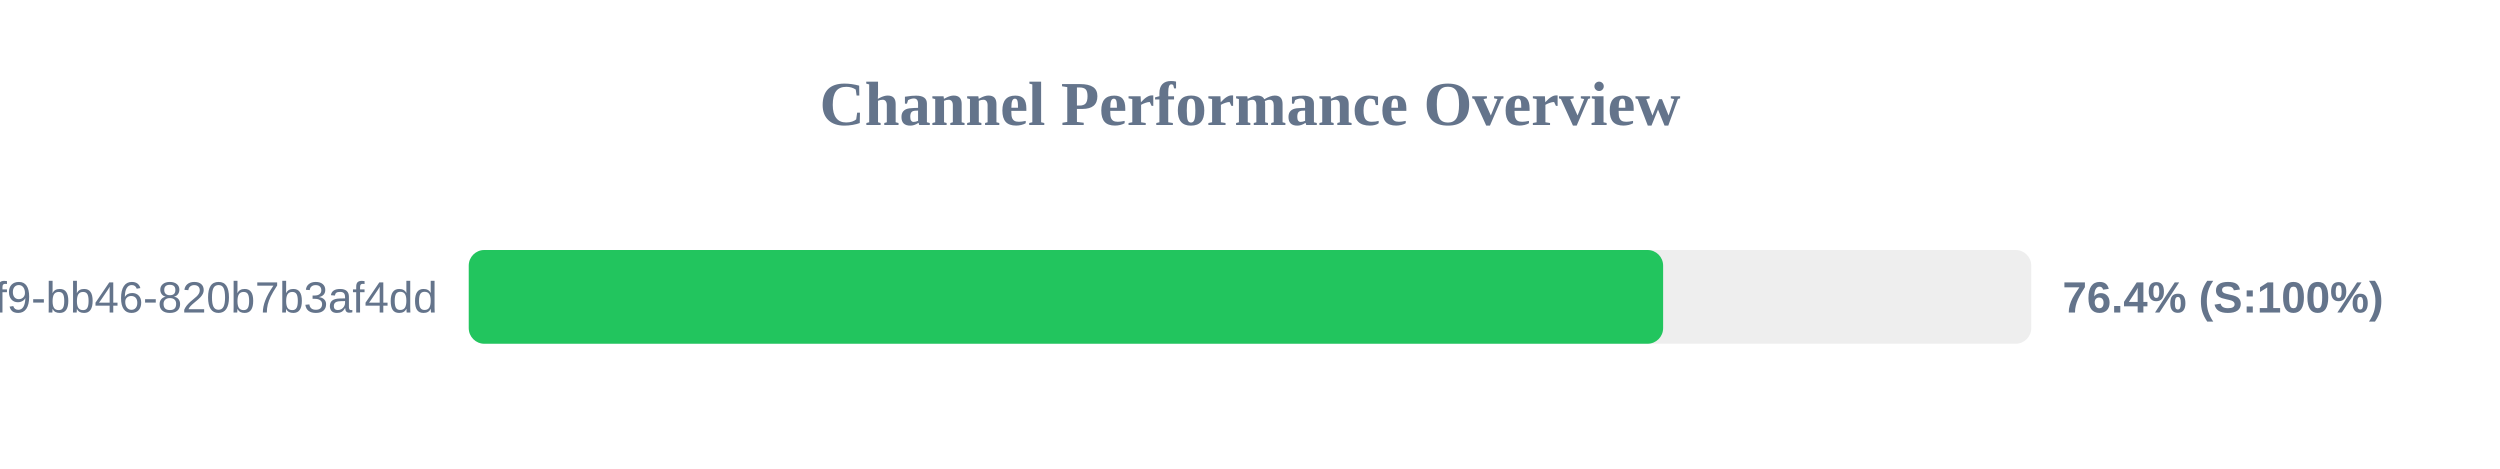
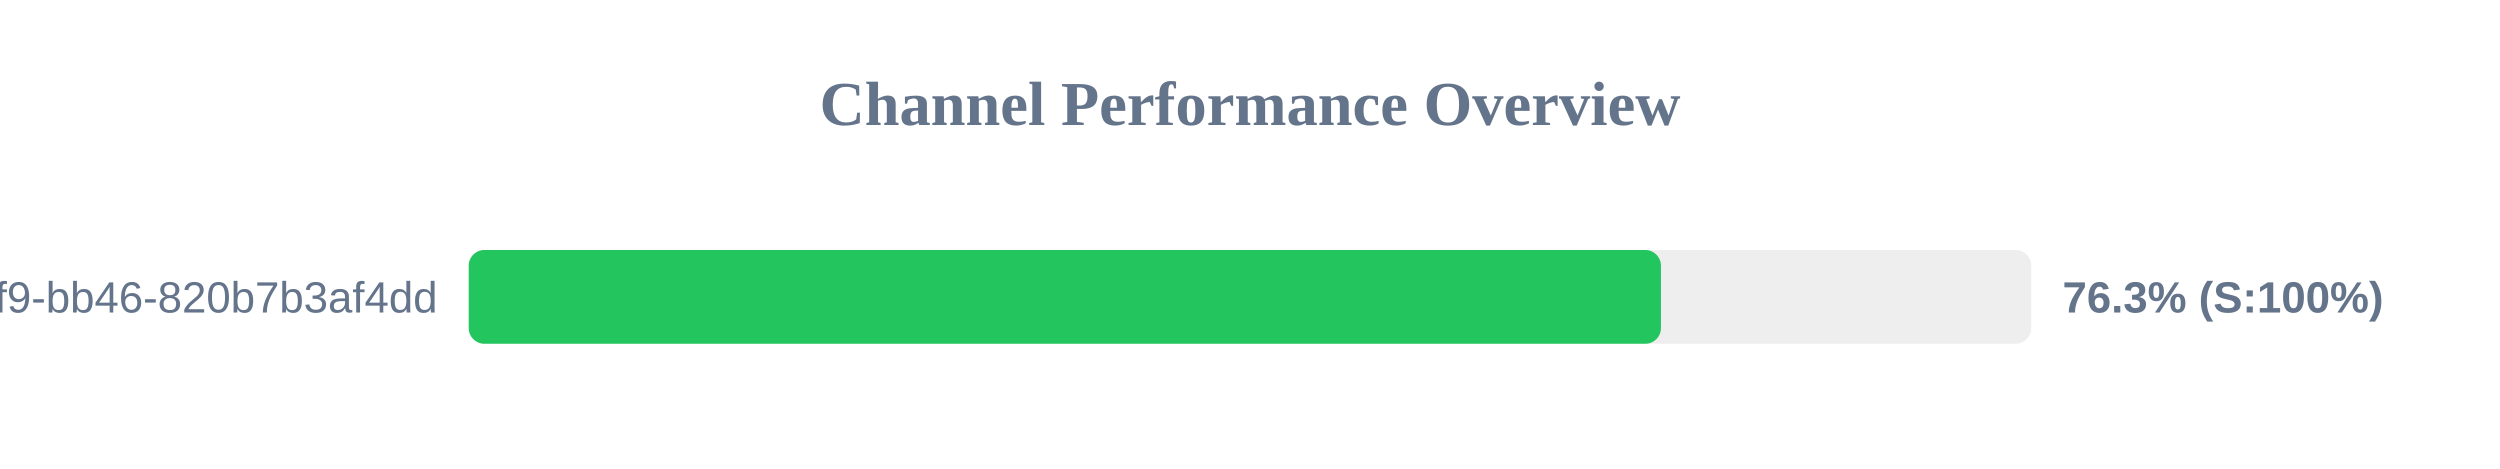
<svg xmlns="http://www.w3.org/2000/svg" width="800" height="150" version="1.1">
  <style>
        .row { font: 14px Arial; fill: #64748b; }
        .score { font: bold 14px Arial; fill: #64748b; }
    </style>
  <text x="400" y="40" text-anchor="middle" font-size="20px" font-weight="bold" fill="#64748b">Channel Performance Overview</text>
  <rect x="150" y="80" width="500" height="30" fill="#eee" rx="5" />
-   <rect x="150" y="80" width="382.2" height="30" fill="#22c55e" rx="5" />
+   <rect x="150" y="80" width="381.5" height="30" fill="#22c55e" rx="5" />
  <text x="140" y="100" text-anchor="end" class="row">?uuid=80b2ac81-ba69-41f9-bb46-820b7b3af4dd</text>
-   <text x="660" y="100" text-anchor="start" class="score">76.4% (S:100%)</text>
+   <text x="660" y="100" text-anchor="start" class="score">76.3% (S:100%)</text>
</svg>
